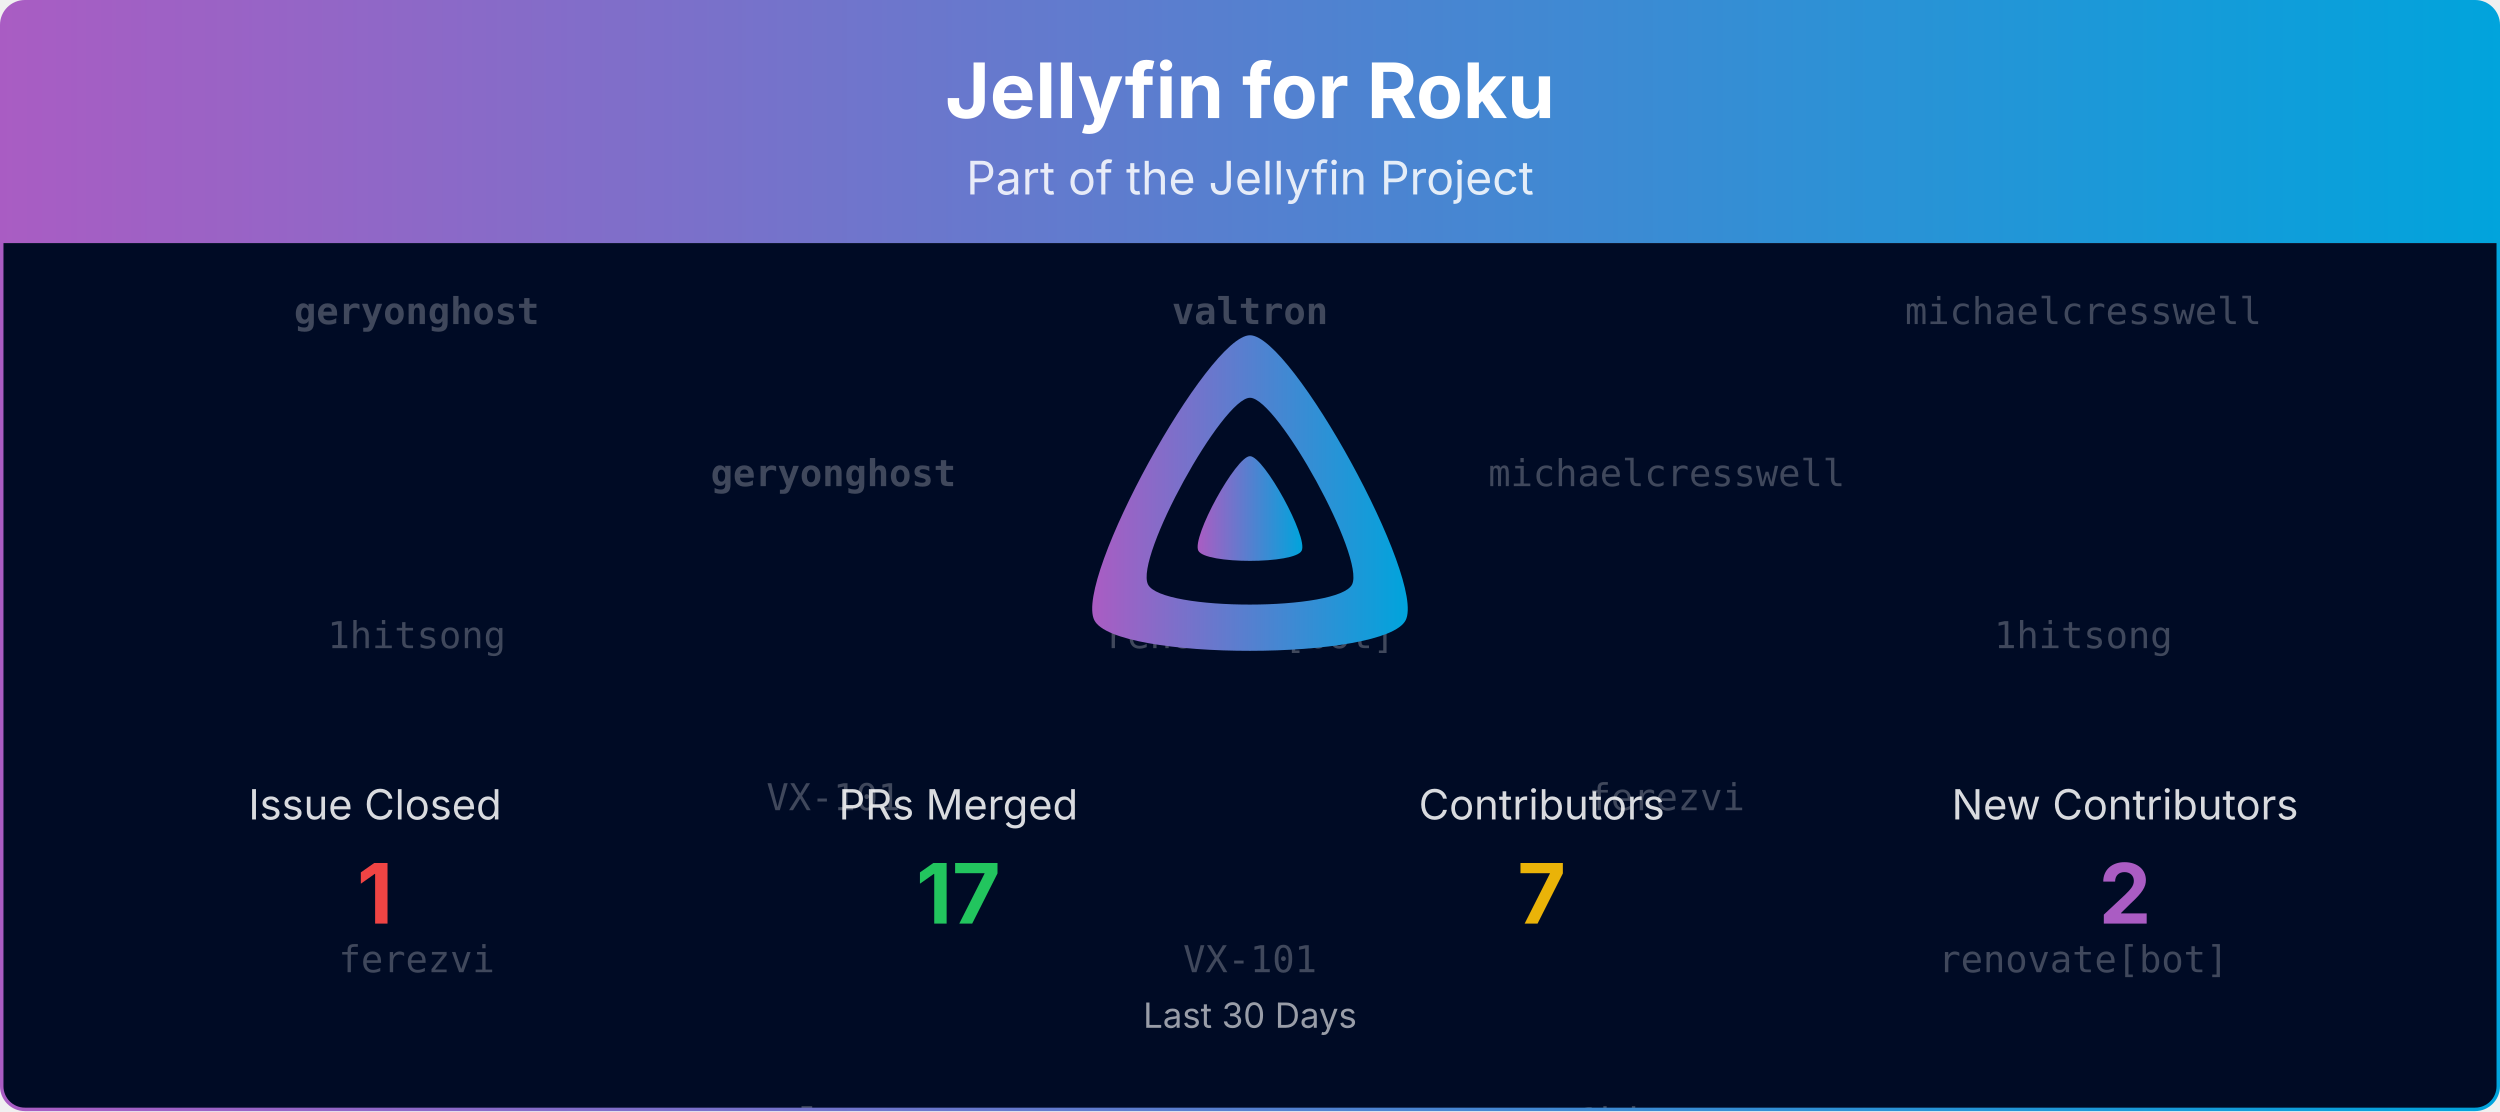
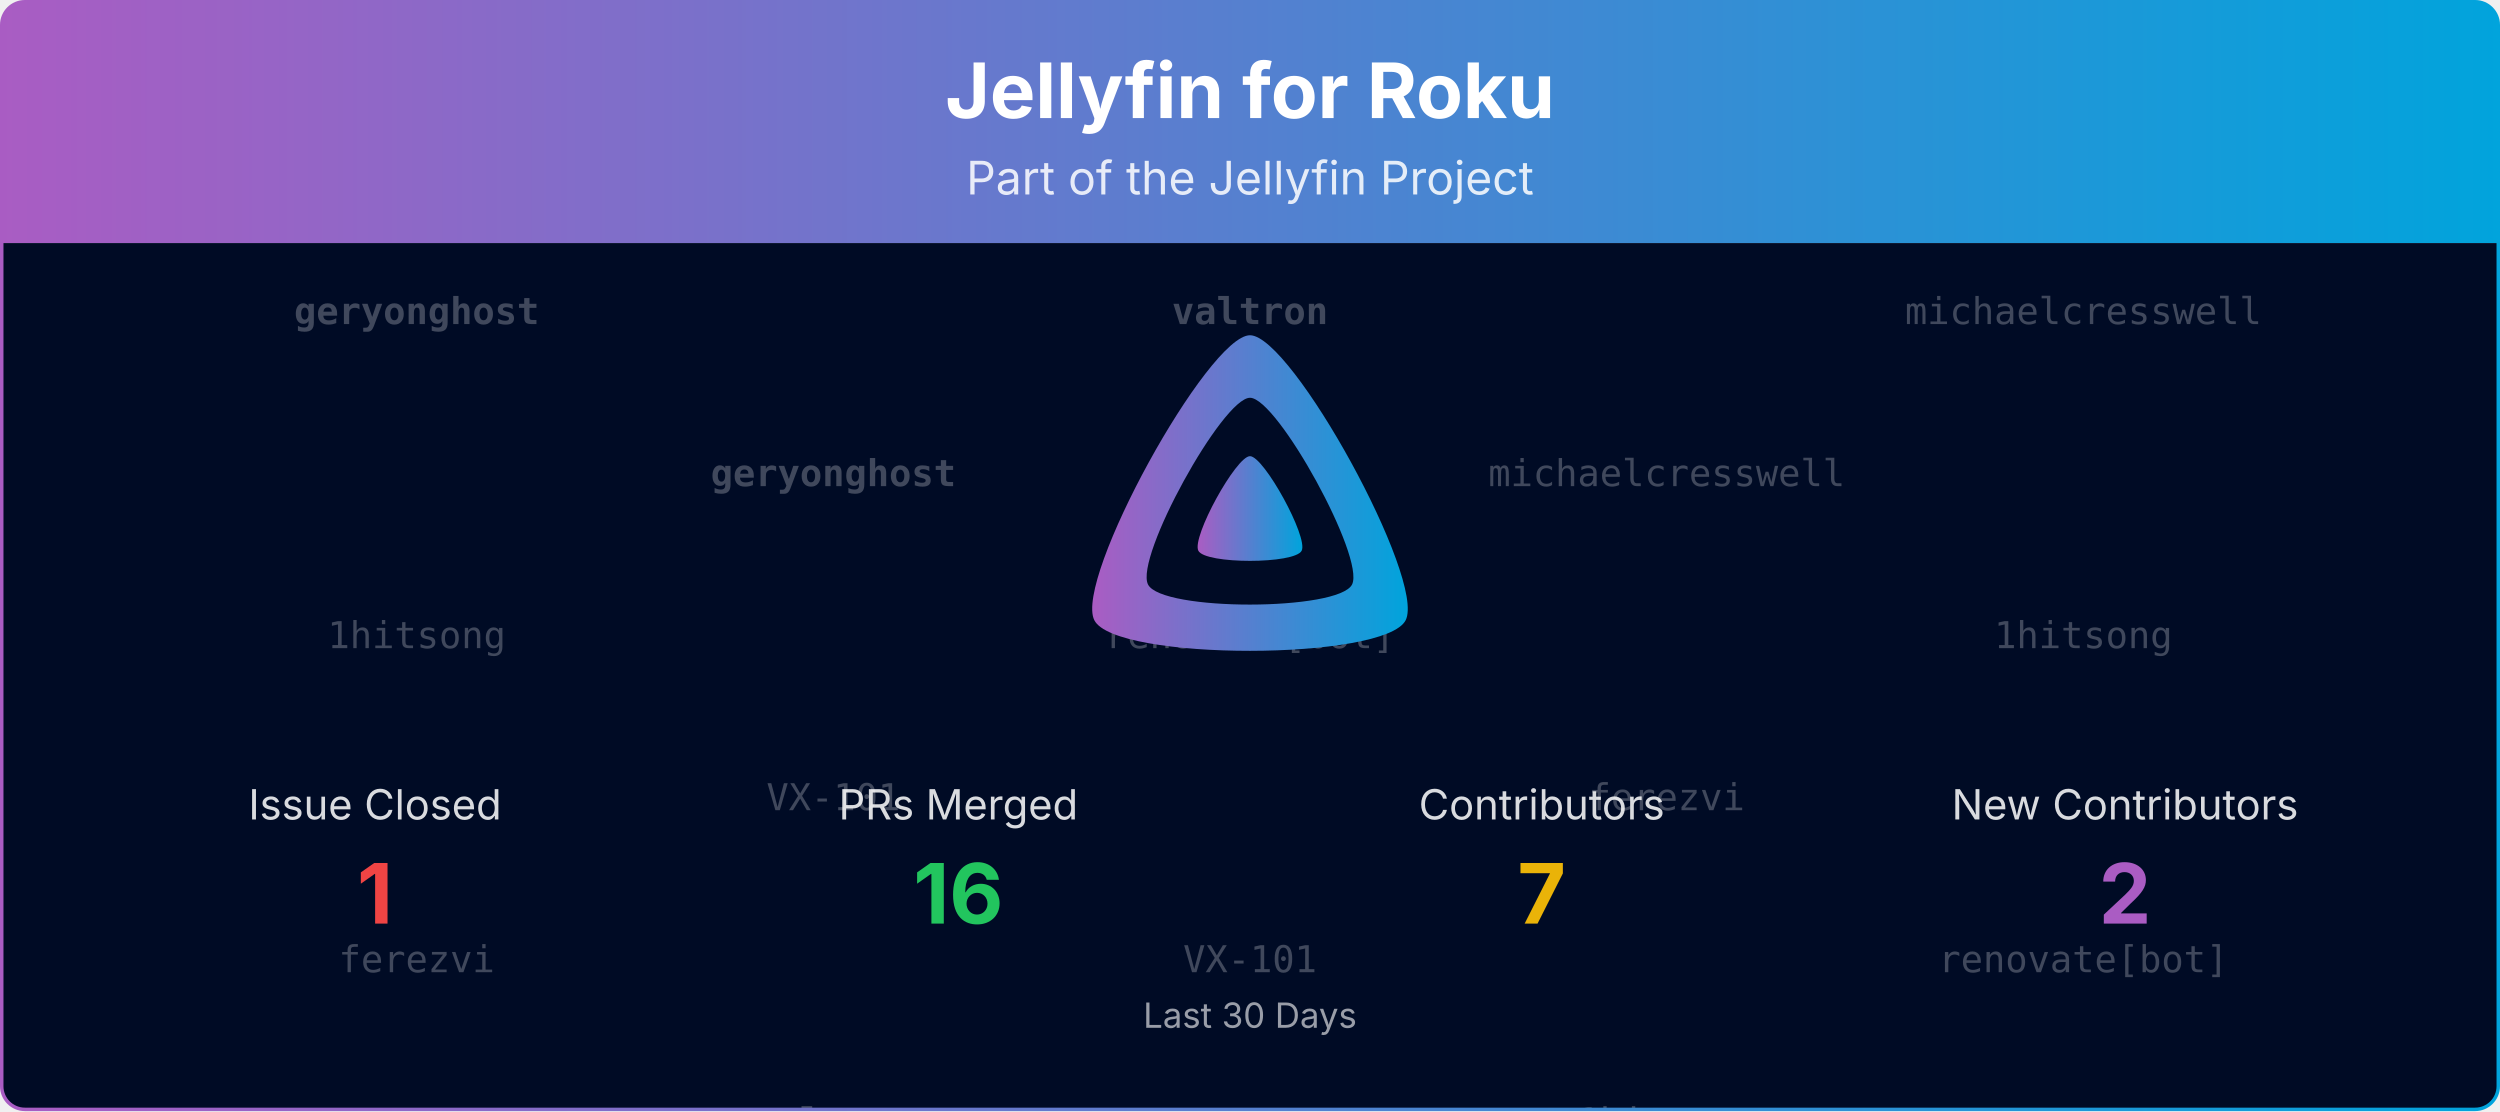
<svg xmlns="http://www.w3.org/2000/svg" viewBox="0 0 1080 480" width="100%" role="img" aria-label="Jellyfin for Roku">
  <defs>
    <linearGradient id="banner-jellyfin-roku-grad" x1="0" y1="0" x2="1" y2="0">
      <stop offset="0%" stop-color="#AA5CC3" />
      <stop offset="100%" stop-color="#00A4DC" />
    </linearGradient>
    <clipPath id="banner-jellyfin-roku-grad-clip">
      <rect x="0.75" y="0.75" width="1078.5" height="478.5" rx="10" ry="10" />
    </clipPath>
  </defs>
  <defs>
    <clipPath id="banner-jellyfin-roku-grad-rain-clip">
      <rect x="0.75" y="105" width="1078.5" height="374.25" />
    </clipPath>
  </defs>
  <g clip-path="url(#banner-jellyfin-roku-grad-clip)">
    <path d="M0.75,10.75 A10.0,10.0 0 0 1 10.75,0.75 L1069.25,0.75 A10.0,10.0 0 0 1 1079.25,10.75 L1079.25,105.00 L0.75,105.00 Z" fill="url(#banner-jellyfin-roku-grad)" />
    <text x="540.0" y="51" text-anchor="middle" font-size="33" font-weight="700" font-family="Plus Jakarta Sans, system-ui, -apple-system, Segoe UI, sans-serif" fill="#ffffff">Jellyfin for Roku</text>
    <text x="540.0" y="84" text-anchor="middle" font-size="20" font-family="Plus Jakarta Sans, system-ui, -apple-system, Segoe UI, sans-serif" fill="#ffffff" opacity="0.85">Part of the Jellyfin Project</text>
    <rect x="0.75" y="105" width="1078.5" height="374.25" fill="#000b25" />
    <g opacity="0.25" clip-path="url(#banner-jellyfin-roku-grad-rain-clip)" font-family="ui-monospace, SFMono-Regular, Menlo, Consolas, monospace" font-size="16" fill="#ffffff" text-anchor="middle">
      <g transform="translate(180.00,105)">
        <g>
          <animateTransform attributeName="transform" type="translate" values="0,-420;0,0" dur="10.00s" begin="-0.00s" repeatCount="indefinite" />
          <text y="35.0" font-weight="700">geryonghost</text>
          <text y="175.0">1hitsong</text>
          <text y="315.0">ferezvi</text>
          <text y="455.0" font-weight="700">geryonghost</text>
          <text y="595.0">1hitsong</text>
          <text y="735.0">ferezvi</text>
        </g>
      </g>
      <g transform="translate(540.00,105)">
        <g>
          <animateTransform attributeName="transform" type="translate" values="0,-420;0,0" dur="10.00s" begin="-1.91s" repeatCount="indefinite" />
          <text y="35.0" font-weight="700">valtron</text>
          <text y="175.0">renovate[bot]</text>
          <text y="315.0">VX-101</text>
          <text y="455.0" font-weight="700">valtron</text>
          <text y="595.0">renovate[bot]</text>
          <text y="735.0">VX-101</text>
        </g>
      </g>
      <g transform="translate(900.00,105)">
        <g>
          <animateTransform attributeName="transform" type="translate" values="0,-420;0,0" dur="10.00s" begin="-3.82s" repeatCount="indefinite" />
          <text y="35.0">michaelcresswell</text>
          <text y="175.0">1hitsong</text>
          <text y="315.0">renovate[bot]</text>
          <text y="455.0">michaelcresswell</text>
          <text y="595.0">1hitsong</text>
          <text y="735.0">renovate[bot]</text>
        </g>
      </g>
      <g transform="translate(360.00,105)">
        <g>
          <animateTransform attributeName="transform" type="translate" values="0,-420;0,0" dur="10.00s" begin="-5.73s" repeatCount="indefinite" />
          <text y="105.0" font-weight="700">geryonghost</text>
          <text y="245.0">VX-101</text>
          <text y="385.0" font-weight="700">valtron</text>
          <text y="525.0" font-weight="700">geryonghost</text>
          <text y="665.0">VX-101</text>
          <text y="805.0" font-weight="700">valtron</text>
        </g>
      </g>
      <g transform="translate(720.00,105)">
        <g>
          <animateTransform attributeName="transform" type="translate" values="0,-420;0,0" dur="10.00s" begin="-7.64s" repeatCount="indefinite" />
          <text y="105.0">michaelcresswell</text>
          <text y="245.0">ferezvi</text>
          <text y="385.0">1hitsong</text>
          <text y="525.0">michaelcresswell</text>
          <text y="665.0">ferezvi</text>
          <text y="805.0">1hitsong</text>
        </g>
      </g>
    </g>
    <g transform="translate(465.00,138.00) scale(0.29297)">
      <path fill="url(#banner-jellyfin-roku-grad)" fill-rule="evenodd" d="M256,23.3c-61.6,0-259.8,359.4-229.6,420.1s429.3,60,459.2,0S317.6,23.3,256,23.3zM406.5,390.8c-19.6,39.3-281.1,39.8-300.9,0s110.1-275.3,150.4-275.3S426.1,351.4,406.5,390.8z" />
      <path fill="url(#banner-jellyfin-roku-grad)" d="M256,201.6c-20.4,0-86.2,119.3-76.2,139.4s142.5,19.9,152.4,0S276.5,201.6,256,201.6z" />
    </g>
    <text x="162.0" y="354.0" text-anchor="middle" font-size="18" font-family="Plus Jakarta Sans, system-ui, -apple-system, Segoe UI, sans-serif" fill="#ffffff" opacity="0.85">Issue Closed</text>
    <text x="162.0" y="399.0" text-anchor="middle" font-size="36" font-weight="700" font-family="Plus Jakarta Sans, system-ui, -apple-system, Segoe UI, sans-serif" fill="#ef4444">1</text>
    <text x="414.0" y="354.0" text-anchor="middle" font-size="18" font-family="Plus Jakarta Sans, system-ui, -apple-system, Segoe UI, sans-serif" fill="#ffffff" opacity="0.85">PRs Merged</text>
-     <text x="414.0" y="399.0" text-anchor="middle" font-size="36" font-weight="700" font-family="Plus Jakarta Sans, system-ui, -apple-system, Segoe UI, sans-serif" fill="#22c55e">17</text>
+     <text x="414.0" y="399.0" text-anchor="middle" font-size="36" font-weight="700" font-family="Plus Jakarta Sans, system-ui, -apple-system, Segoe UI, sans-serif" fill="#22c55e">16</text>
    <text x="666.0" y="354.0" text-anchor="middle" font-size="18" font-family="Plus Jakarta Sans, system-ui, -apple-system, Segoe UI, sans-serif" fill="#ffffff" opacity="0.85">Contributors</text>
    <text x="666.0" y="399.0" text-anchor="middle" font-size="36" font-weight="700" font-family="Plus Jakarta Sans, system-ui, -apple-system, Segoe UI, sans-serif" fill="#eab308">7</text>
    <text x="918.0" y="354.0" text-anchor="middle" font-size="18" font-family="Plus Jakarta Sans, system-ui, -apple-system, Segoe UI, sans-serif" fill="#ffffff" opacity="0.85">New Contributors</text>
    <text x="918.0" y="399.0" text-anchor="middle" font-size="36" font-weight="700" font-family="Plus Jakarta Sans, system-ui, -apple-system, Segoe UI, sans-serif" fill="#AA5CC3">2</text>
    <text x="540.0" y="444.0" text-anchor="middle" font-size="15" font-family="Plus Jakarta Sans, system-ui, -apple-system, Segoe UI, sans-serif" fill="#ffffff" opacity="0.6">Last 30 Days</text>
  </g>
  <rect x="0.75" y="0.75" width="1078.5" height="478.5" rx="10" ry="10" fill="none" stroke="url(#banner-jellyfin-roku-grad)" stroke-width="1.5" />
</svg>
